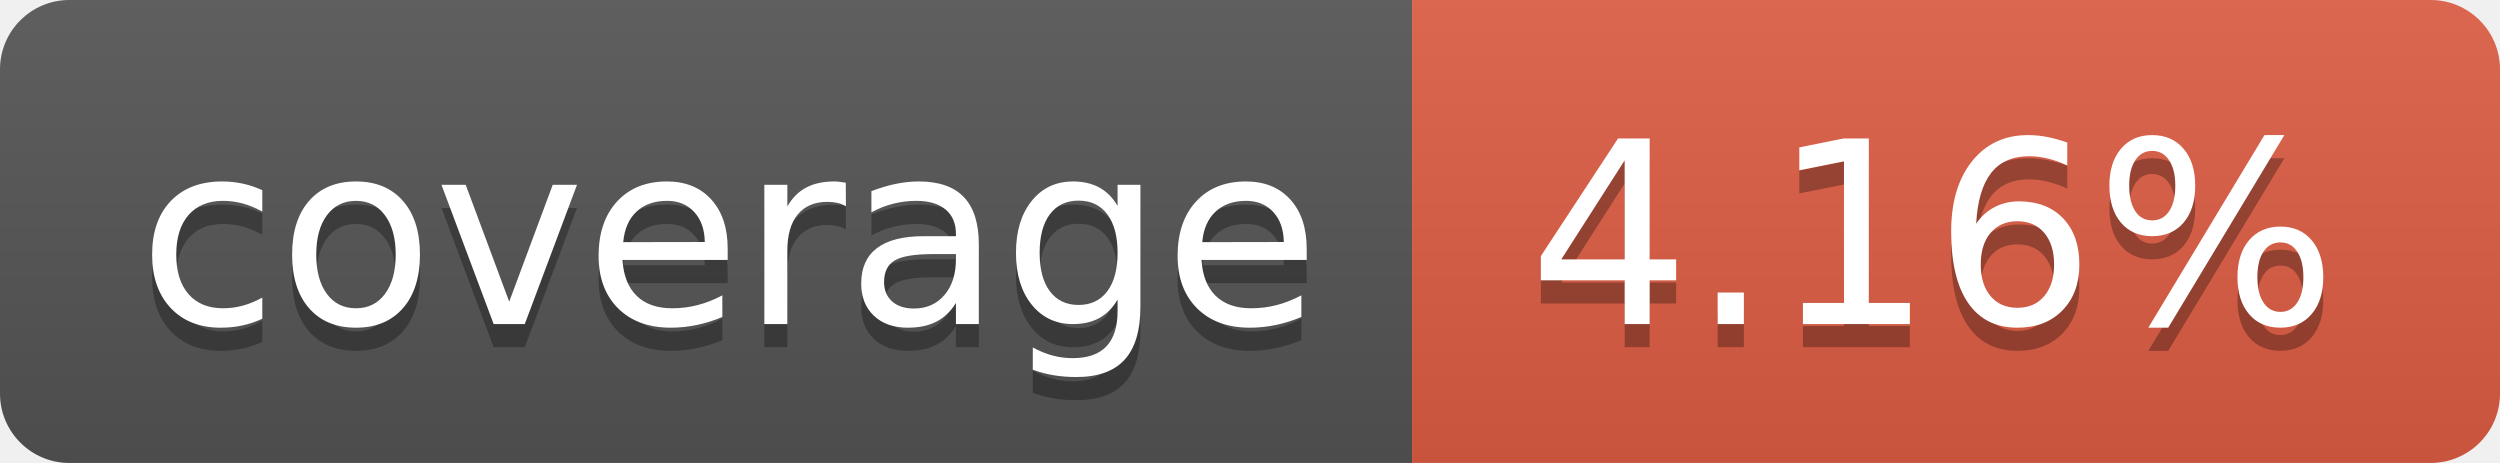
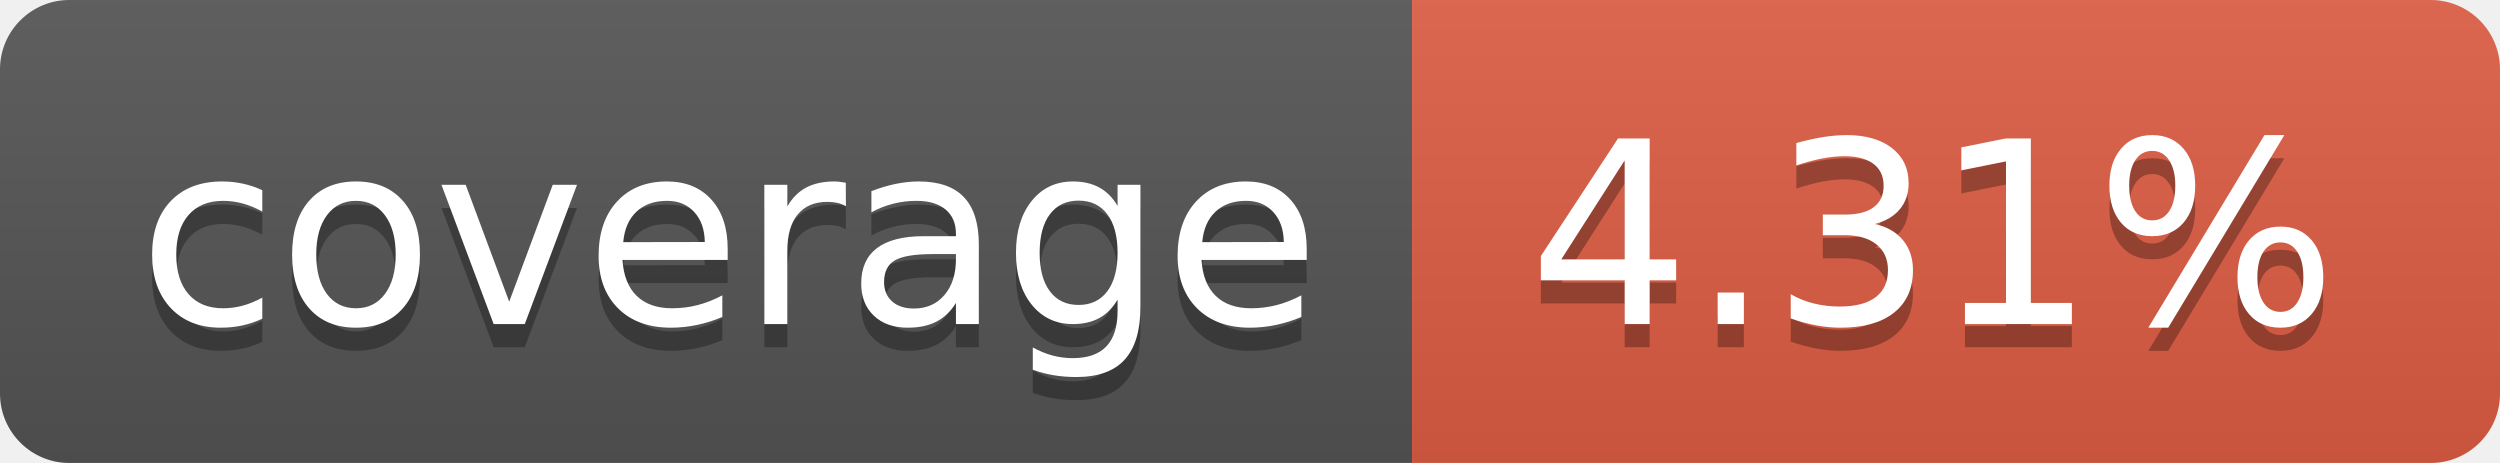
- <svg xmlns="http://www.w3.org/2000/svg" width="108" height="20" role="img" aria-label="coverage: 4.16%">
+ <svg xmlns="http://www.w3.org/2000/svg" width="108" height="20" role="img" aria-label="coverage: 4.31%">
  <linearGradient id="s" x2="0" y2="100%">
    <stop offset="0" stop-color="#bbb" stop-opacity=".1" />
    <stop offset="1" stop-opacity=".1" />
  </linearGradient>
  <clipPath id="r">
    <rect width="108" height="20" rx="3" fill="#fff" />
  </clipPath>
  <g clip-path="url(#r)">
    <rect width="61" height="20" fill="#555" />
    <rect x="61" width="47" height="20" fill="#e05d44" />
    <rect width="108" height="20" fill="url(#s)" />
  </g>
  <g fill="#fff" text-anchor="middle" font-family="Verdana,Geneva,DejaVu Sans,sans-serif" text-rendering="geometricPrecision" font-size="110">
    <text aria-hidden="true" x="315" y="150" fill="#010101" fill-opacity=".3" transform="scale(.1)" textLength="510">coverage</text>
    <text x="315" y="140" transform="scale(.1)" fill="#fff" textLength="510">coverage</text>
-     <text aria-hidden="true" x="835" y="150" fill="#010101" fill-opacity=".3" transform="scale(.1)" textLength="370">4.16%</text>
-     <text x="835" y="140" transform="scale(.1)" fill="#fff" textLength="370">4.16%</text>
+     <text aria-hidden="true" x="835" y="150" fill="#010101" fill-opacity=".3" transform="scale(.1)" textLength="370">4.31%</text>
+     <text x="835" y="140" transform="scale(.1)" fill="#fff" textLength="370">4.31%</text>
  </g>
</svg>
